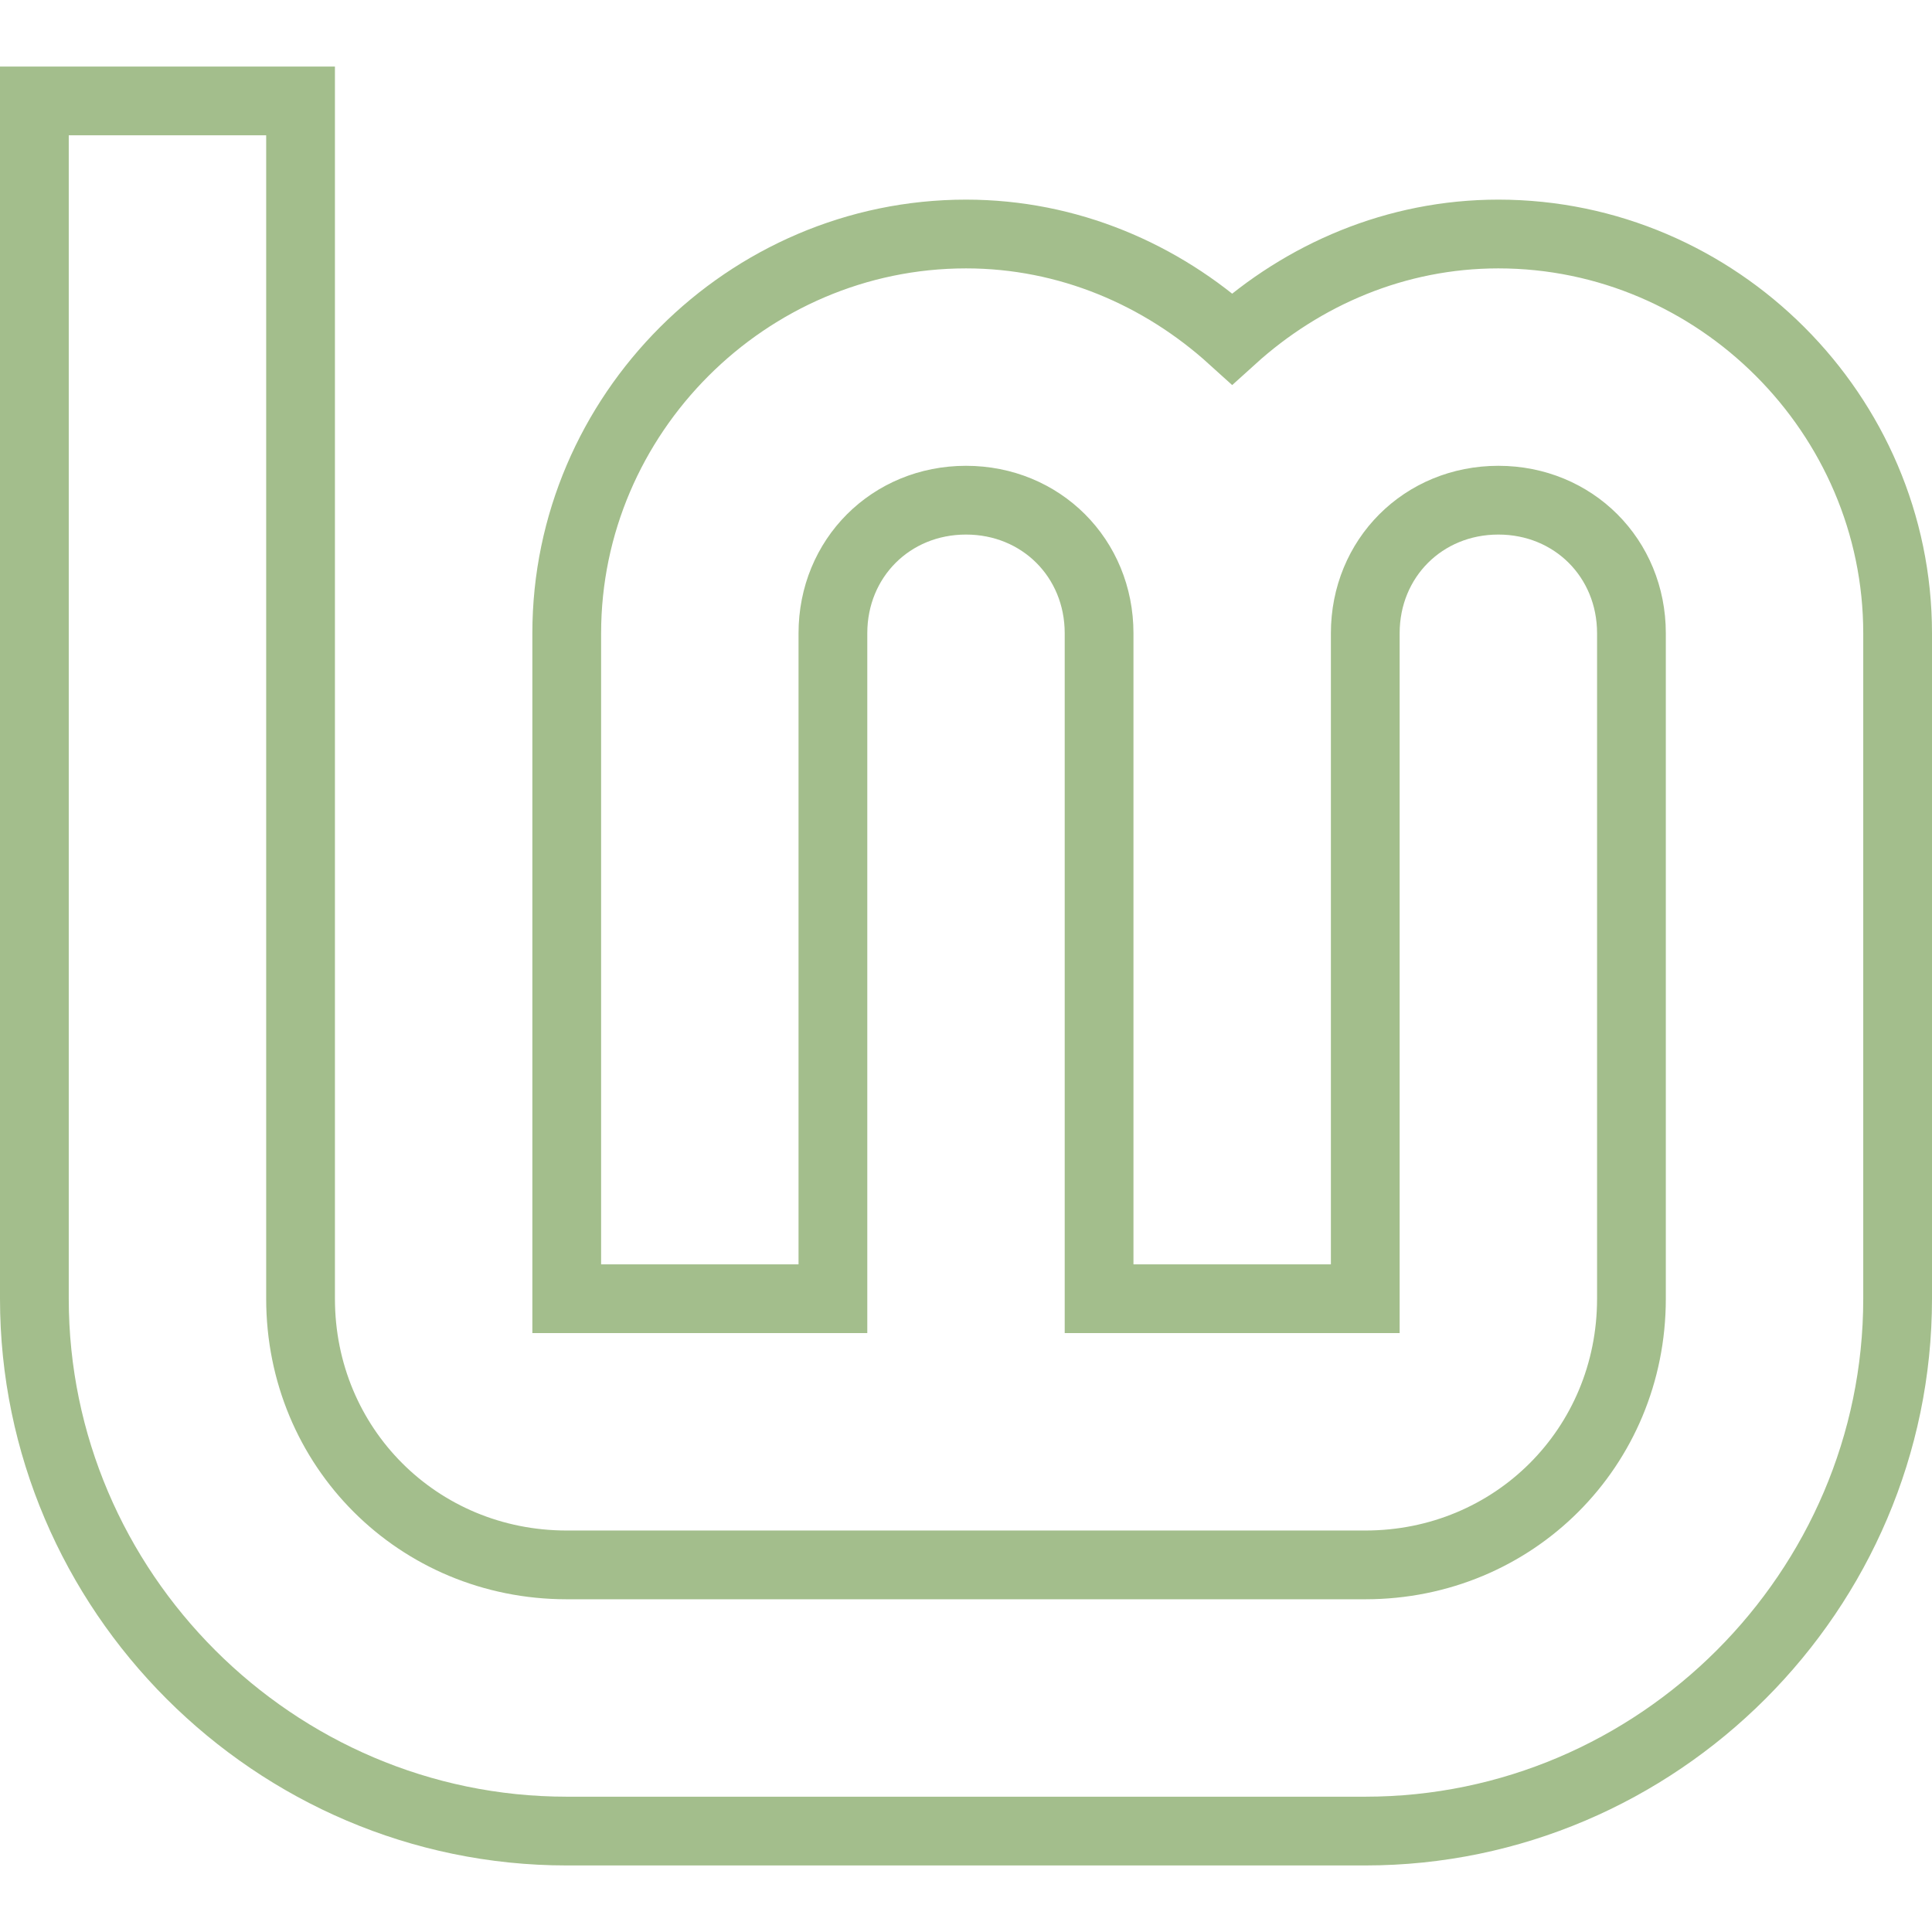
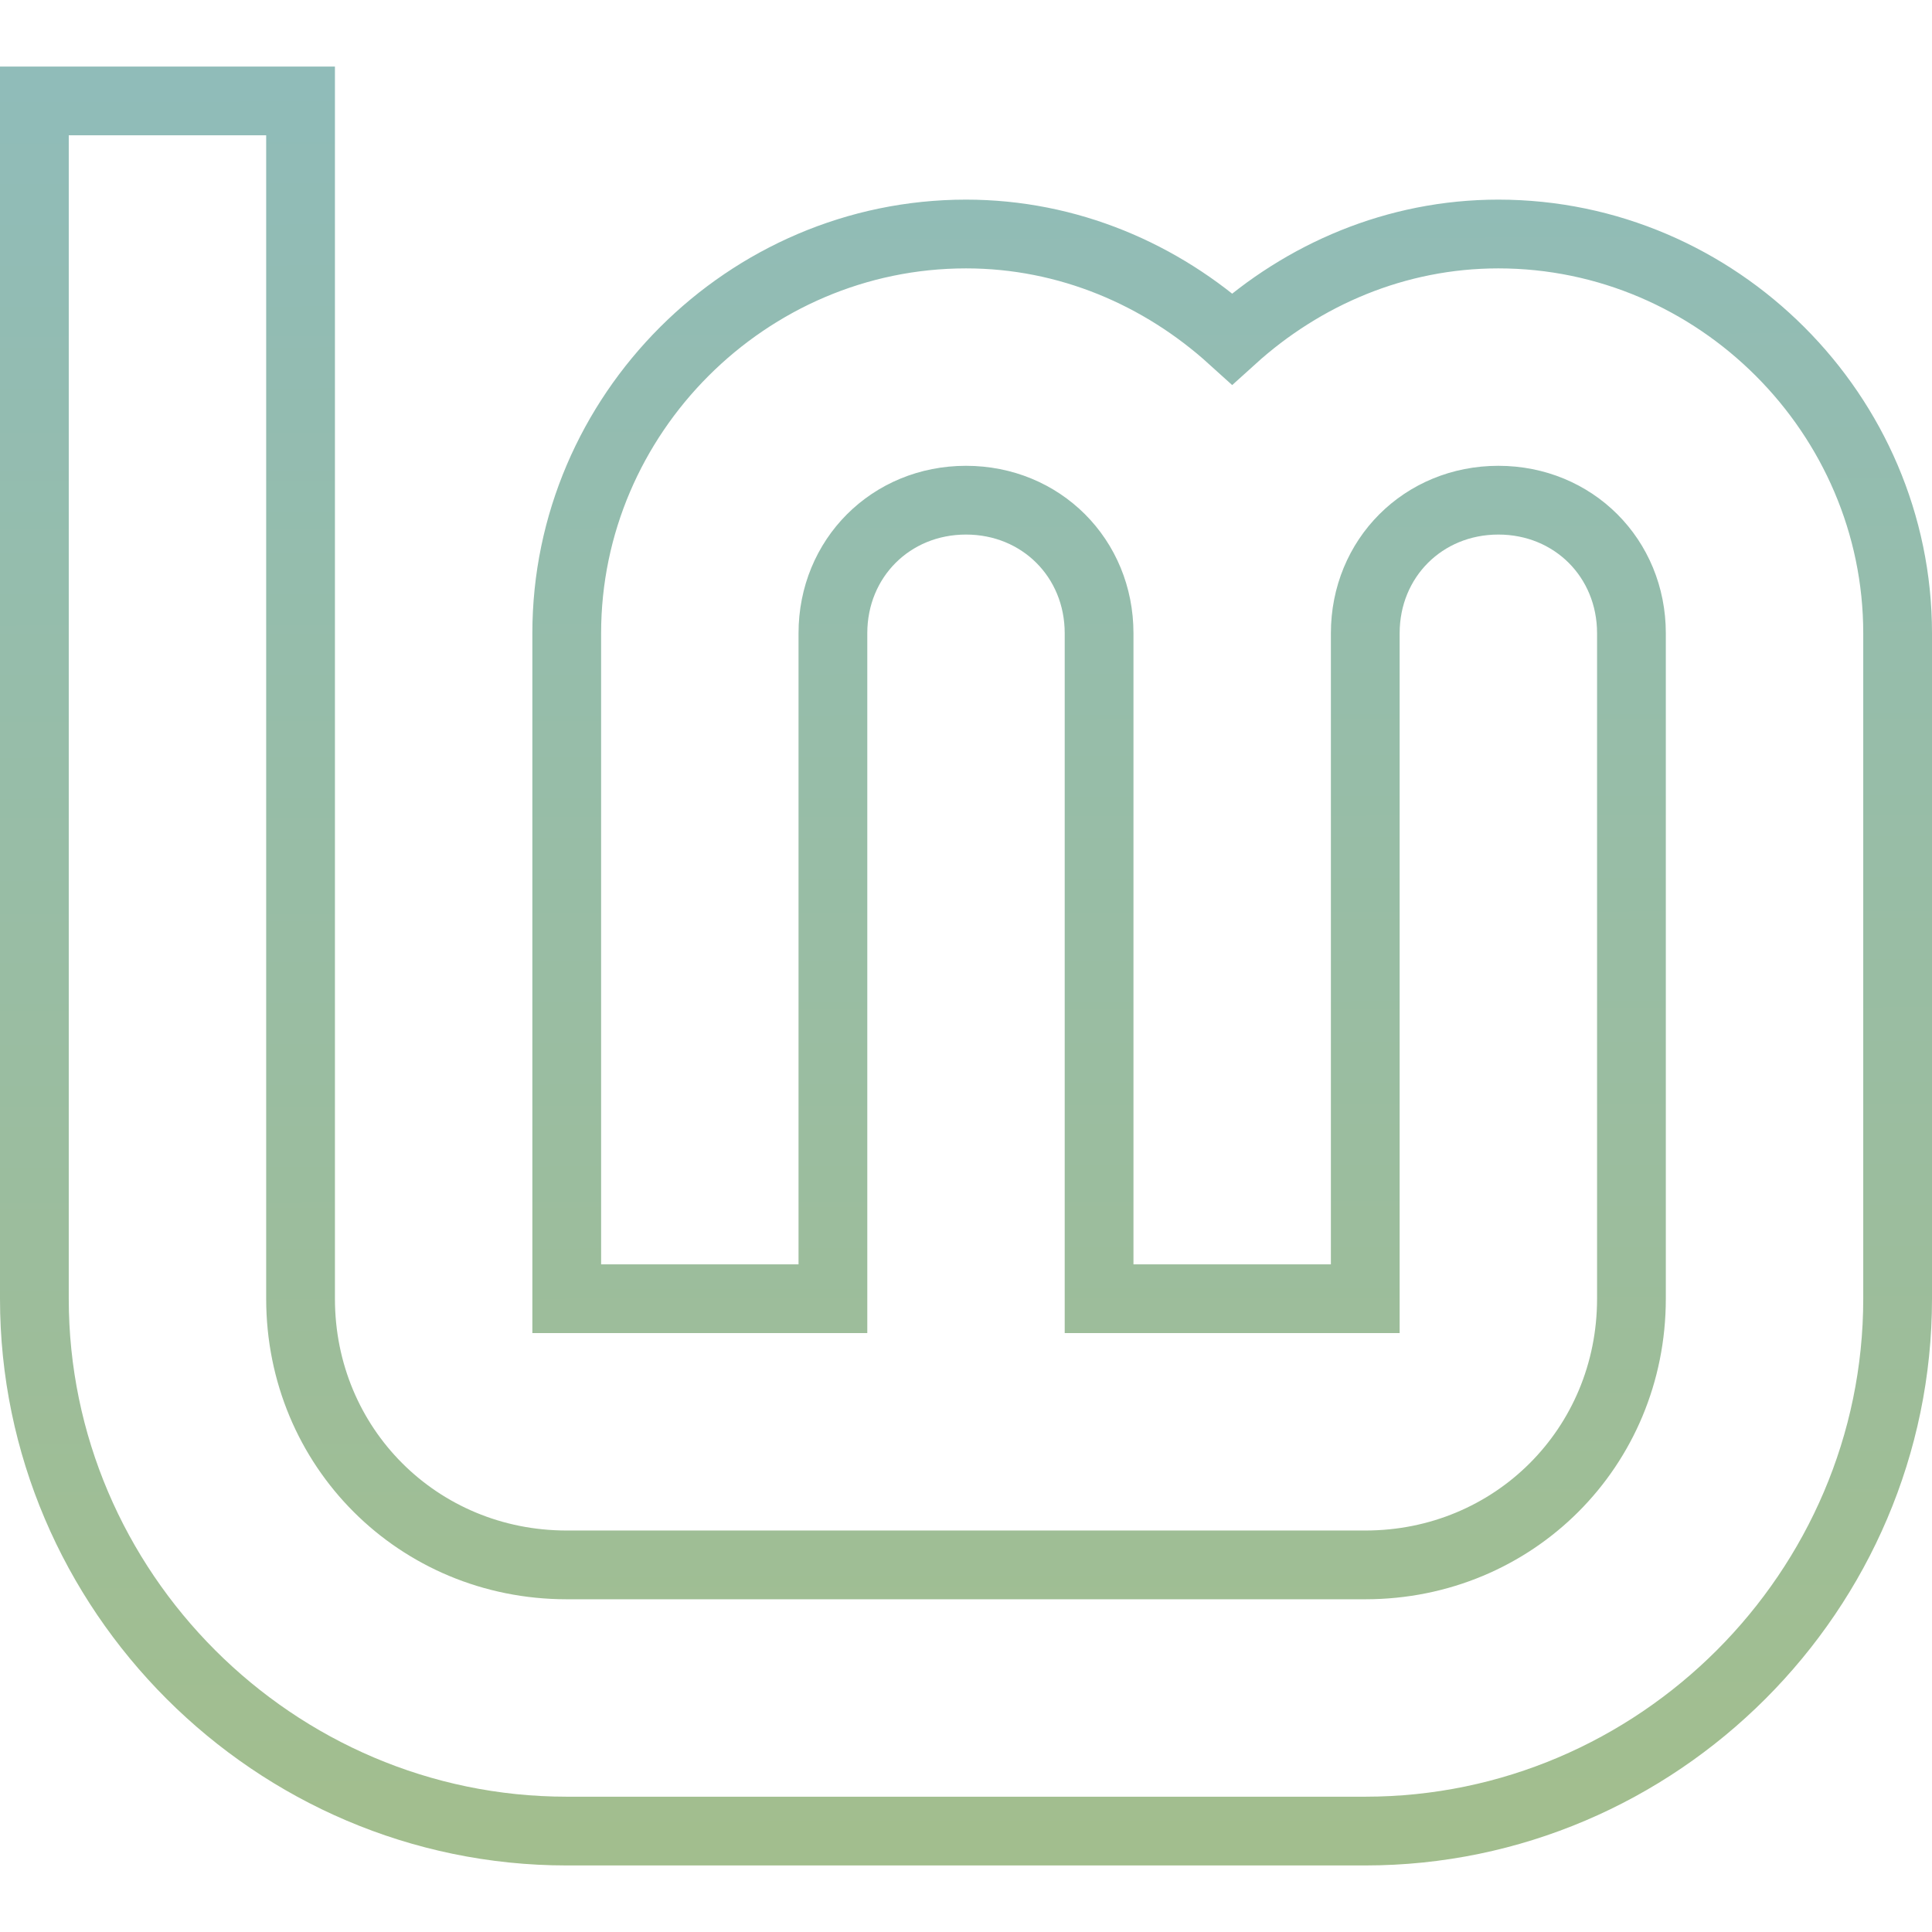
- <svg xmlns="http://www.w3.org/2000/svg" width="96" height="96" viewBox="0 0 25.4 25.4" version="1.1" id="svg8">
-   <defs id="defs2" />
+ <svg xmlns="http://www.w3.org/2000/svg" xmlns:xlink="http://www.w3.org/1999/xlink" width="96" height="96" viewBox="0 0 25.4 25.4" version="1.1" id="svg8">
+   <defs id="defs2">
+     <linearGradient id="linearGradient1265">
+       <stop style="stop-color:#8fbcbb;stop-opacity:1" offset="0" id="stop1261" />
+       <stop style="stop-color:#a3be8c;stop-opacity:1" offset="1" id="stop1263" />
+     </linearGradient>
+     <linearGradient xlink:href="#linearGradient1265" id="linearGradient1267" x1="194.614" y1="91.594" x2="195.042" y2="323.161" gradientUnits="userSpaceOnUse" />
+   </defs>
  <g id="layer1" transform="translate(0,-271.6)">
    <g transform="matrix(0.1093574,0,0,0.1093574,-8.296623,261.5536)" id="layer3-2-5-2-27" style="fill:none;fill-opacity:1;stroke:#87cf3e;stroke-width:8.266;stroke-miterlimit:4;stroke-dasharray:none;stroke-opacity:1">
-       <path id="path4193-6-9-2-0" d="m 80,104 v 144 c 0,35.157 28.843,64 64,64 h 96 c 35.157,0 64,-28.843 64,-64 v -80 c 0,-26.32 -21.68,-48 -48,-48 -12.296,0 -23.467,4.86 -32,12.586 C 215.467,124.86 204.296,120 192,120 c -26.32,0 -48,21.68 -48,48 v 80 h 32 v -80 c 0,-9.026 6.974,-16 16,-16 9.026,0 16,6.974 16,16 v 80 h 32 v -80 c 0,-9.026 6.974,-16 16,-16 9.026,0 16,6.974 16,16 v 80 c 0,17.863 -14.137,32 -32,32 h -96 c -17.863,0 -32,-14.137 -32,-32 V 104 Z" style="color:#000000;font-style:normal;font-variant:normal;font-weight:normal;font-stretch:normal;font-size:medium;line-height:normal;font-family:sans-serif;font-variant-ligatures:normal;font-variant-position:normal;font-variant-caps:normal;font-variant-numeric:normal;font-variant-alternates:normal;font-feature-settings:normal;text-indent:0;text-align:start;text-decoration:none;text-decoration-line:none;text-decoration-style:solid;text-decoration-color:#000000;letter-spacing:normal;word-spacing:normal;text-transform:none;writing-mode:lr-tb;direction:ltr;text-orientation:mixed;dominant-baseline:auto;baseline-shift:baseline;text-anchor:start;white-space:normal;shape-padding:0;clip-rule:nonzero;display:inline;overflow:visible;visibility:visible;opacity:1;isolation:auto;mix-blend-mode:normal;color-interpolation:sRGB;color-interpolation-filters:linearRGB;solid-color:#000000;solid-opacity:1;vector-effect:none;fill:none;fill-opacity:1;fill-rule:nonzero;stroke:#a3be8c;stroke-width:8.266;stroke-linecap:butt;stroke-linejoin:miter;stroke-miterlimit:4;stroke-dasharray:none;stroke-dashoffset:0;stroke-opacity:1;color-rendering:auto;image-rendering:auto;shape-rendering:auto;text-rendering:auto;enable-background:accumulate" />
+       <path id="path4193-6-9-2-0" d="m 80,104 v 144 c 0,35.157 28.843,64 64,64 h 96 c 35.157,0 64,-28.843 64,-64 v -80 c 0,-26.32 -21.68,-48 -48,-48 -12.296,0 -23.467,4.86 -32,12.586 C 215.467,124.86 204.296,120 192,120 c -26.32,0 -48,21.68 -48,48 v 80 h 32 v -80 c 0,-9.026 6.974,-16 16,-16 9.026,0 16,6.974 16,16 v 80 h 32 v -80 c 0,-9.026 6.974,-16 16,-16 9.026,0 16,6.974 16,16 v 80 c 0,17.863 -14.137,32 -32,32 h -96 c -17.863,0 -32,-14.137 -32,-32 V 104 Z" style="color:#000000;font-style:normal;font-variant:normal;font-weight:normal;font-stretch:normal;font-size:medium;line-height:normal;font-family:sans-serif;font-variant-ligatures:normal;font-variant-position:normal;font-variant-caps:normal;font-variant-numeric:normal;font-variant-alternates:normal;font-feature-settings:normal;text-indent:0;text-align:start;text-decoration:none;text-decoration-line:none;text-decoration-style:solid;text-decoration-color:#000000;letter-spacing:normal;word-spacing:normal;text-transform:none;writing-mode:lr-tb;direction:ltr;text-orientation:mixed;dominant-baseline:auto;baseline-shift:baseline;text-anchor:start;white-space:normal;shape-padding:0;clip-rule:nonzero;display:inline;overflow:visible;visibility:visible;opacity:1;isolation:auto;mix-blend-mode:normal;color-interpolation:sRGB;color-interpolation-filters:linearRGB;solid-color:#000000;solid-opacity:1;vector-effect:none;fill:none;fill-opacity:1;fill-rule:nonzero;stroke:url(#linearGradient1267);stroke-width:8.266;stroke-linecap:butt;stroke-linejoin:miter;stroke-miterlimit:4;stroke-dasharray:none;stroke-dashoffset:0;stroke-opacity:1;color-rendering:auto;image-rendering:auto;shape-rendering:auto;text-rendering:auto;enable-background:accumulate" />
    </g>
  </g>
</svg>
